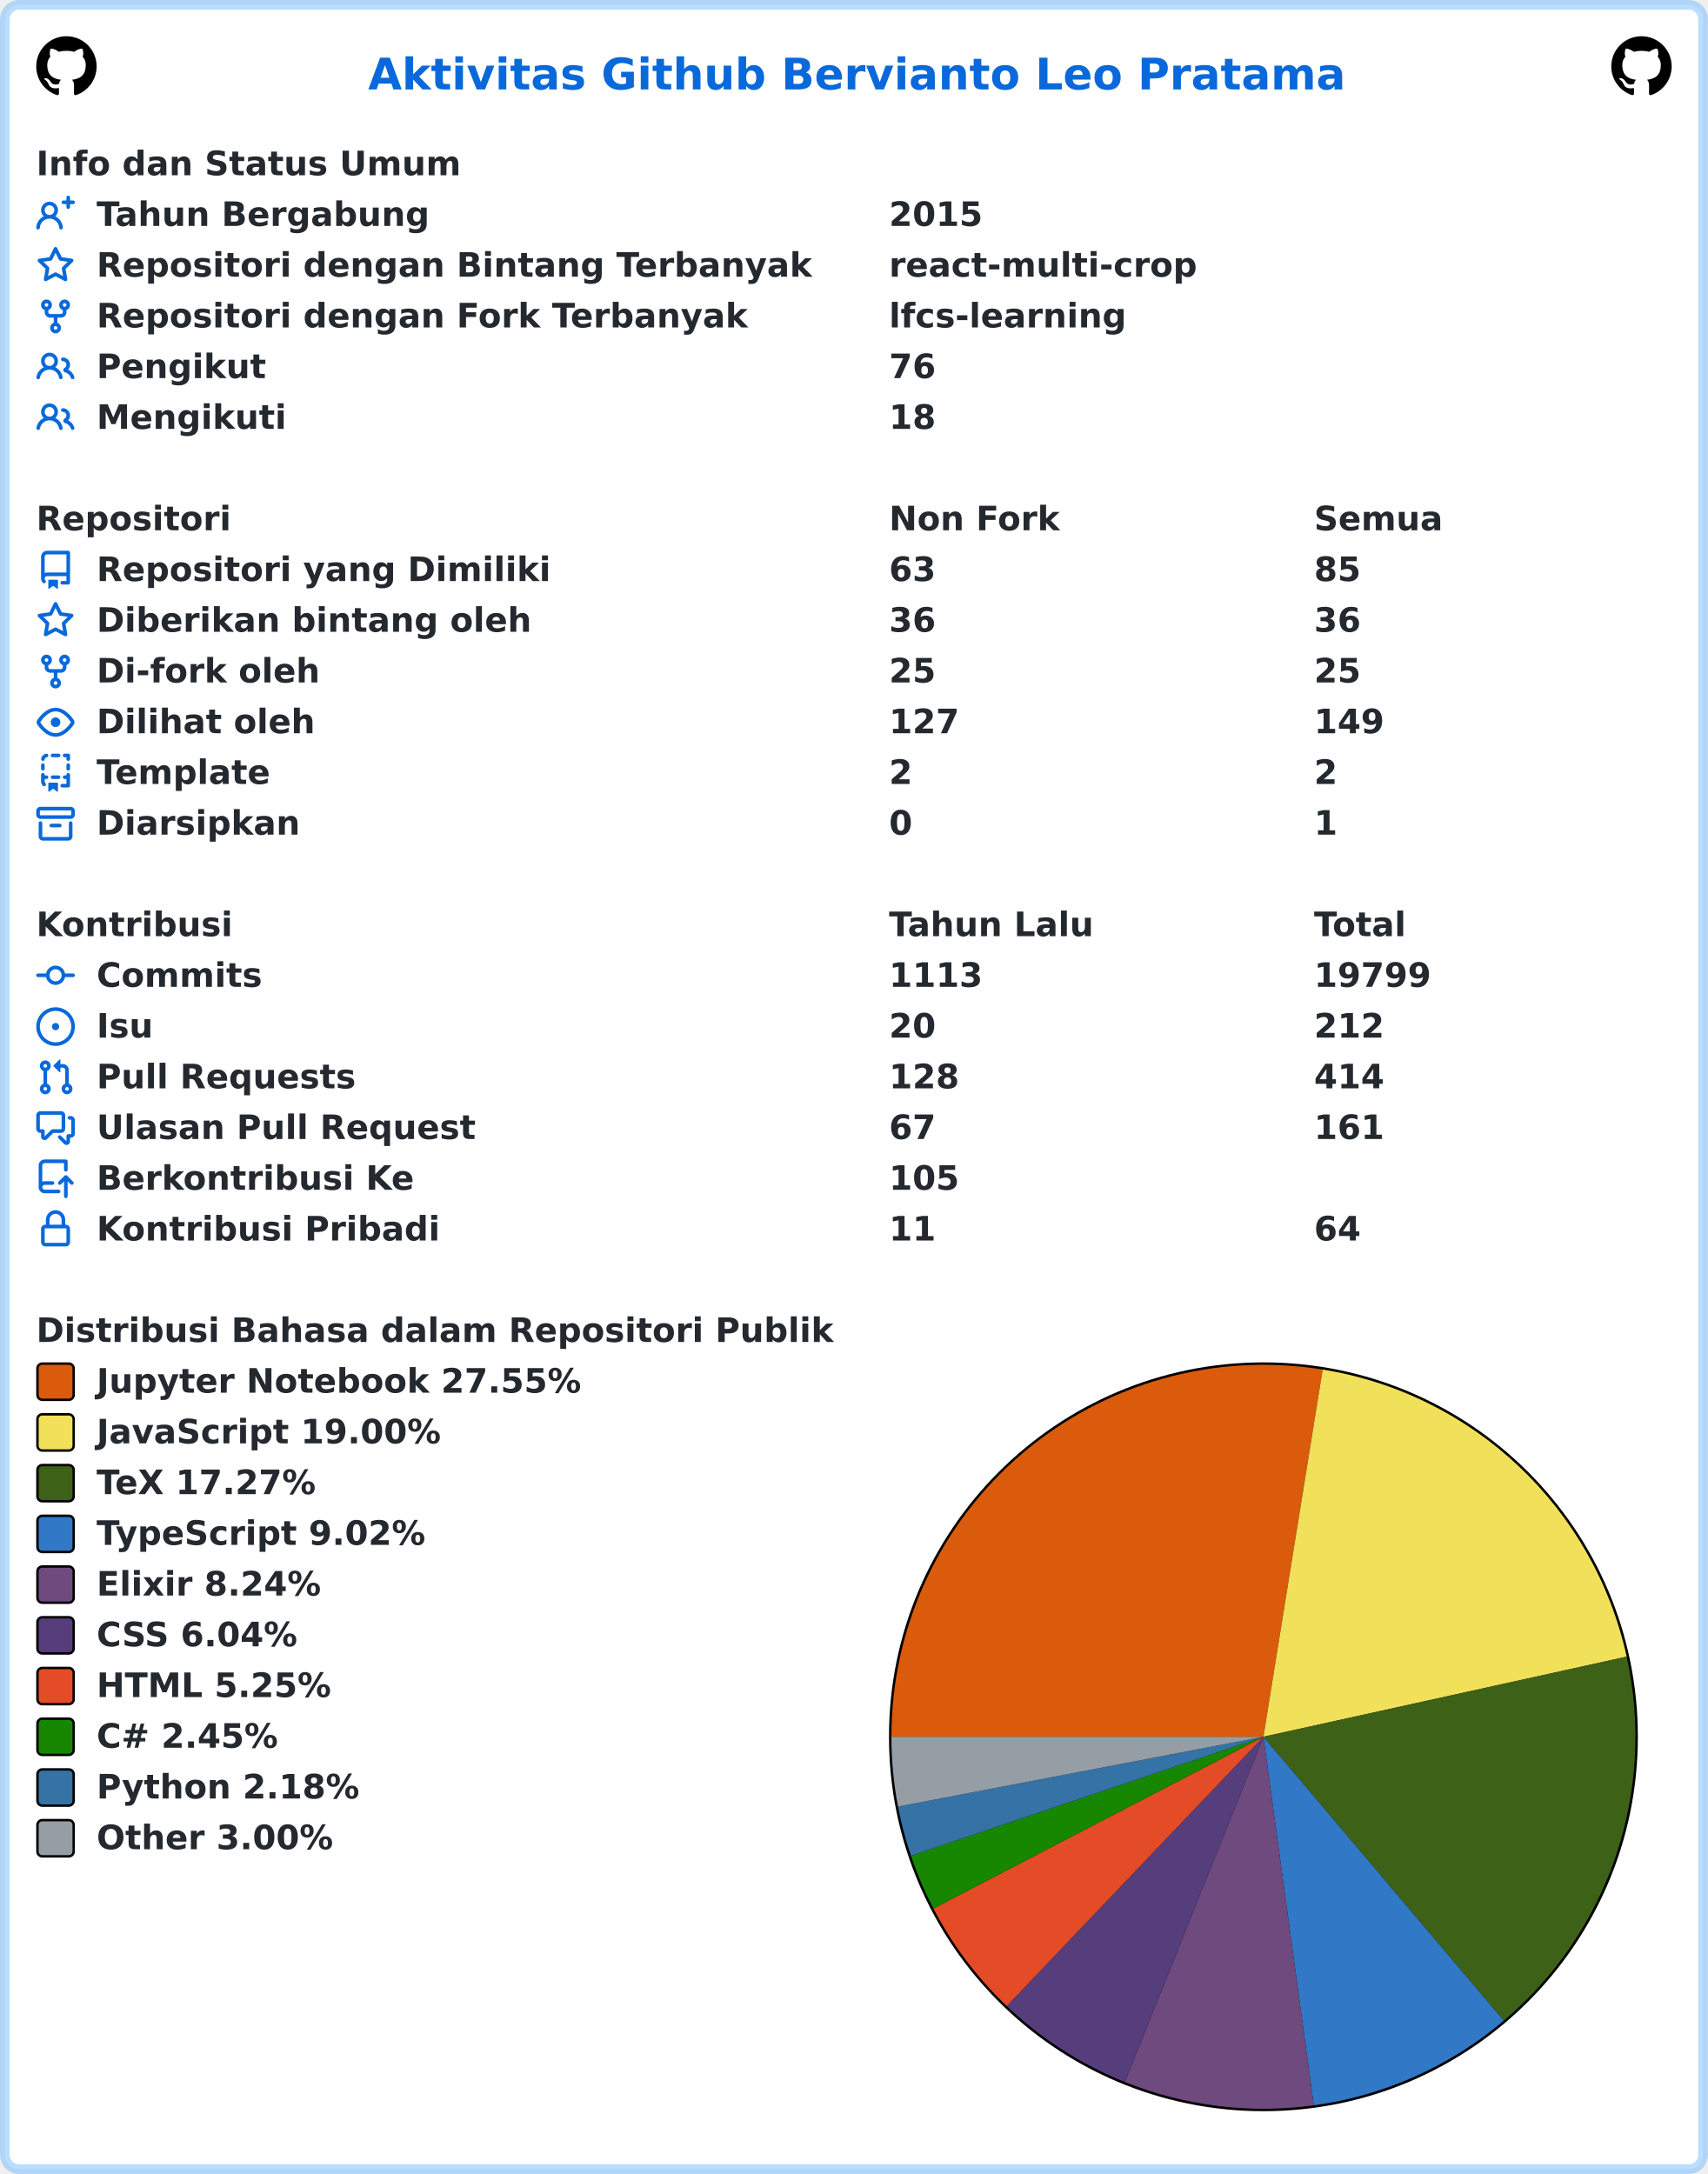
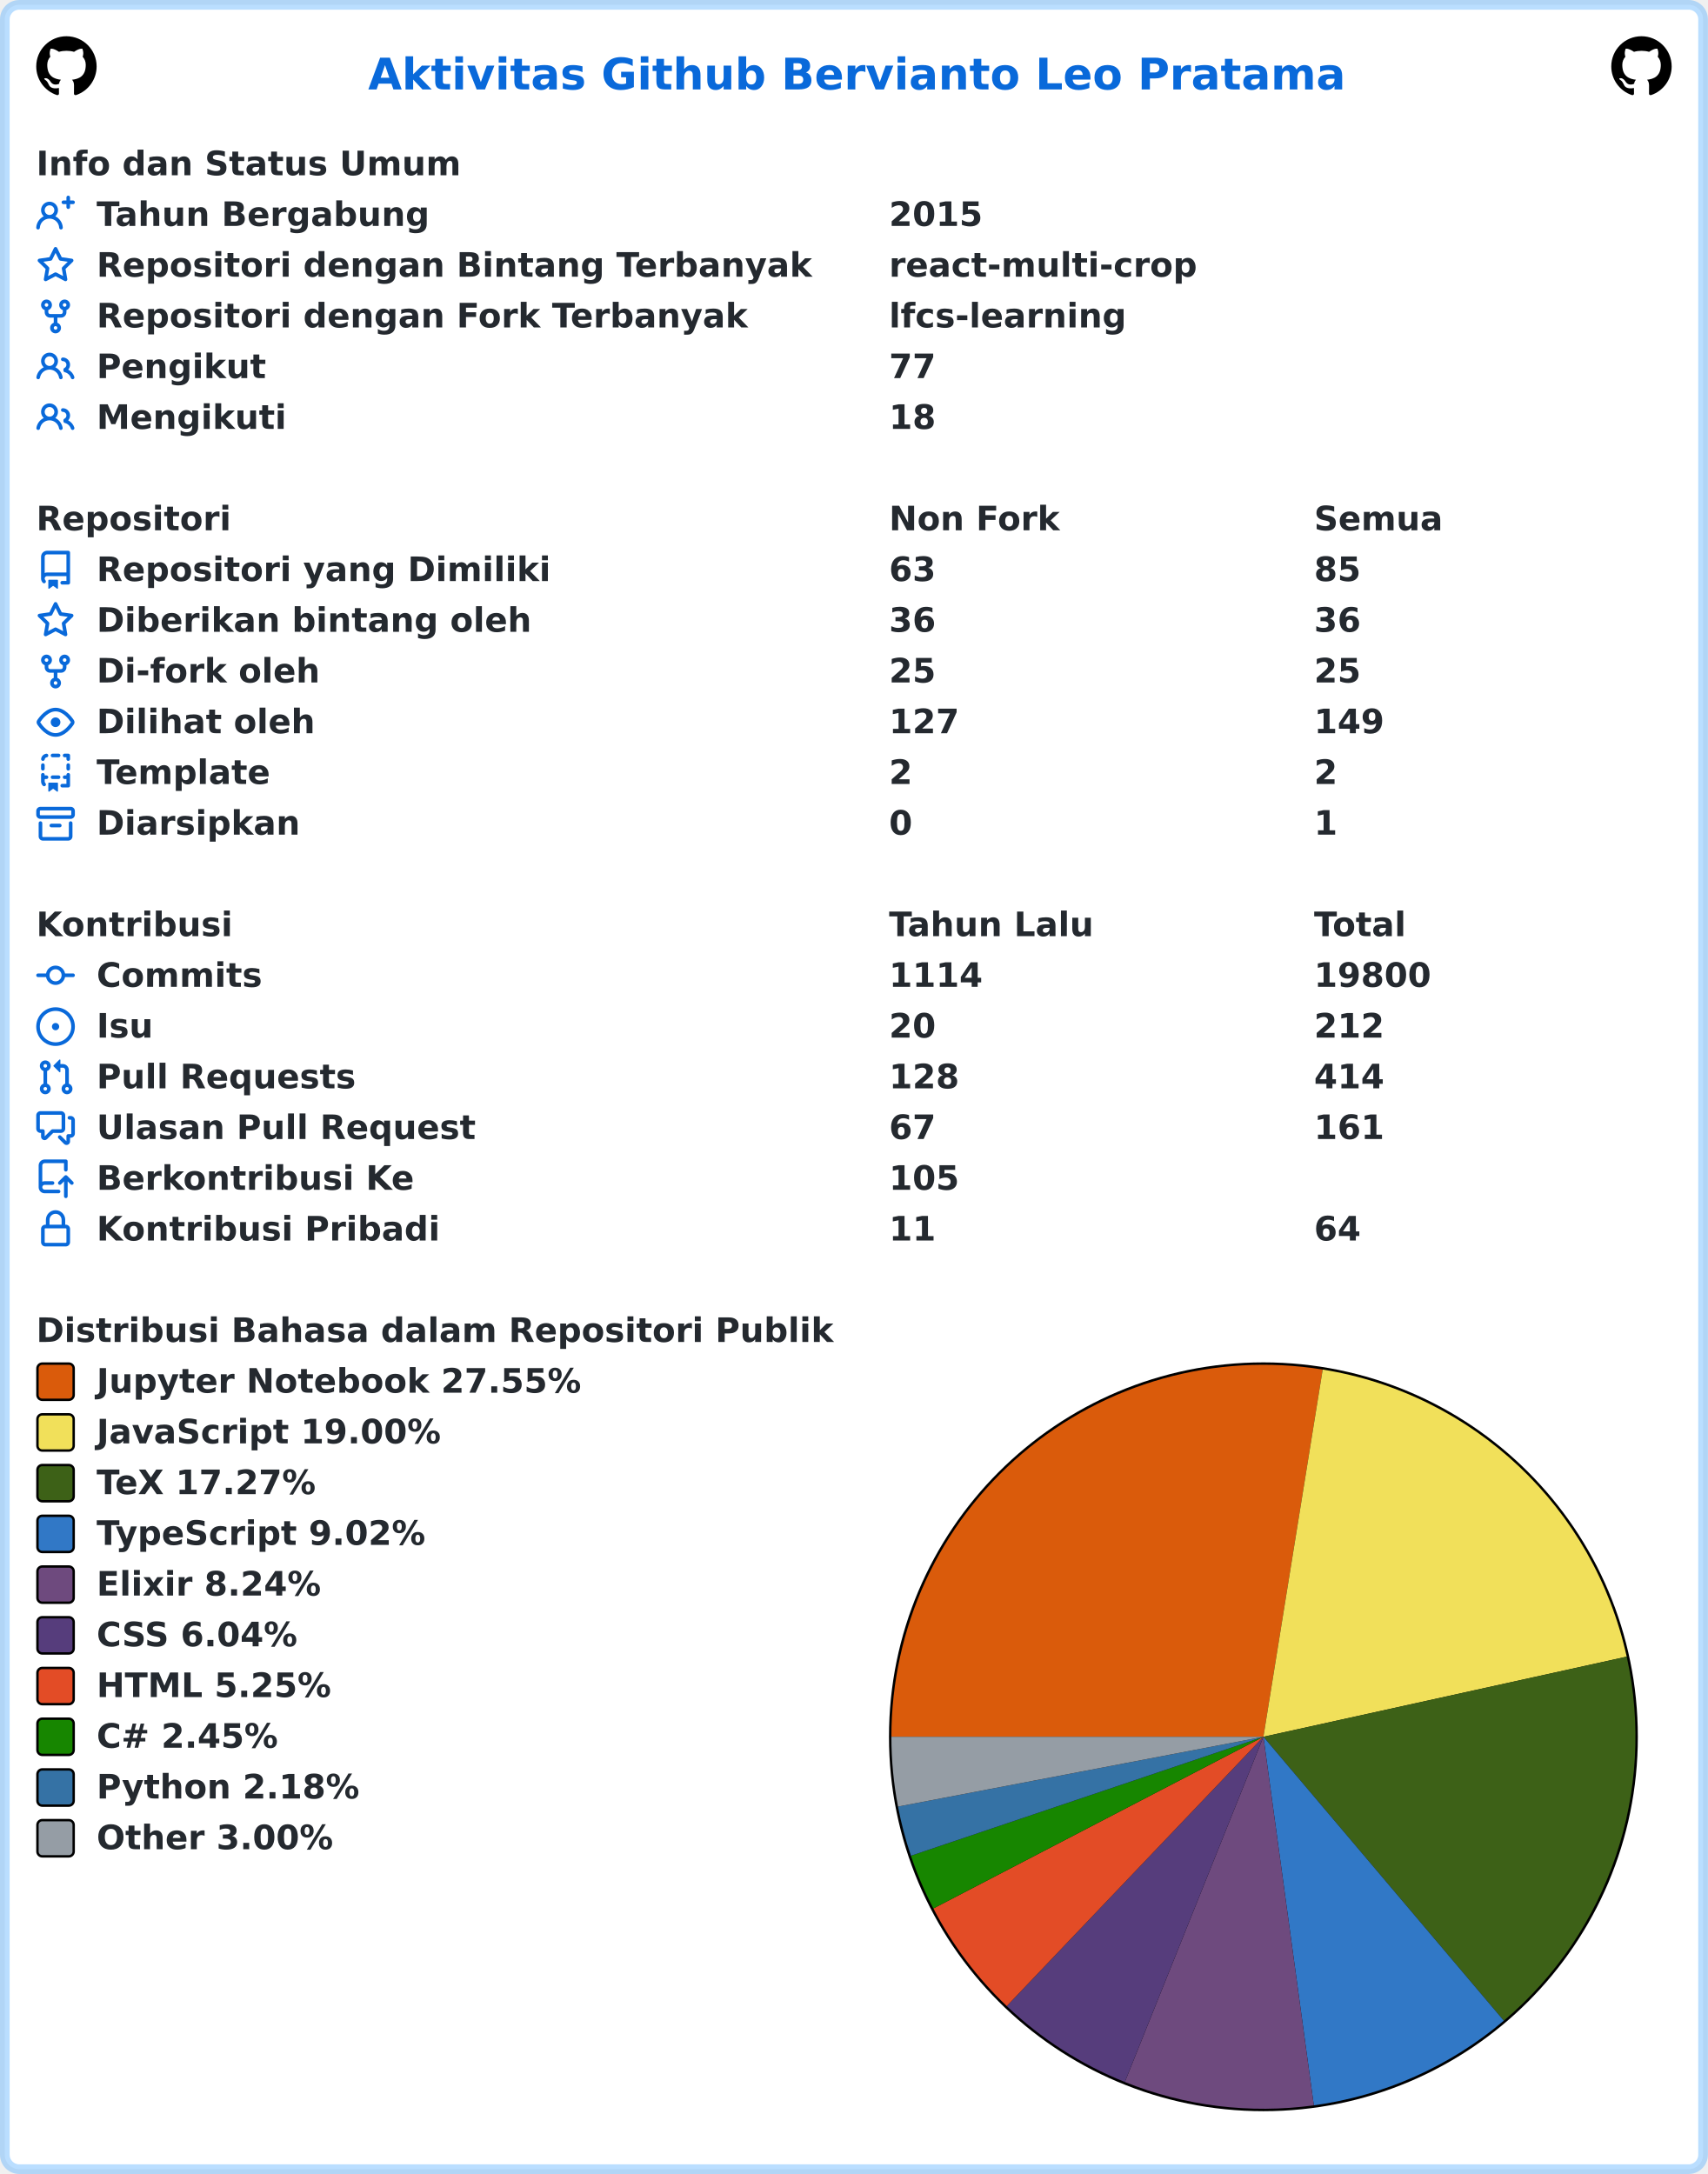
<svg xmlns="http://www.w3.org/2000/svg" width="707" height="900" viewBox="0 0 707 900" lang="id" xml:lang="id">
  <rect x="2" y="2" stroke-width="4" rx="6" width="703" height="896" stroke="rgba(84,174,255,0.4)" fill="#ffffff" />
  <g font-weight="600" font-size="110pt" font-family="Verdana,Geneva,DejaVu Sans,sans-serif" text-rendering="geometricPrecision">
    <text x="1239" y="301" lengthAdjust="spacingAndGlyphs" textLength="3261" transform="scale(0.123)" fill="#0969da">Aktivitas Github Bervianto Leo Pratama</text>
    <svg x="15" y="15" width="25" height="25" viewBox="0 0 16 16">
      <path fill="#000000" fill-rule="evenodd" d="M8 0C3.58 0 0 3.58 0 8c0 3.54 2.29 6.53 5.47 7.59.4.07.55-.17.55-.38 0-.19-.01-.82-.01-1.49-2.01.37-2.53-.49-2.69-.94-.09-.23-.48-.94-.82-1.13-.28-.15-.68-.52-.01-.53.63-.01 1.08.58 1.23.82.72 1.21 1.87.87 2.33.66.07-.52.28-.87.51-1.07-1.78-.2-3.64-.89-3.64-3.95 0-.87.31-1.59.82-2.15-.08-.2-.36-1.02.08-2.12 0 0 .67-.21 2.2.82.64-.18 1.32-.27 2-.27.68 0 1.36.09 2 .27 1.53-1.04 2.2-.82 2.2-.82.44 1.1.16 1.92.08 2.12.51.56.82 1.27.82 2.15 0 3.07-1.87 3.75-3.65 3.95.29.25.54.73.54 1.48 0 1.07-.01 1.93-.01 2.2 0 .21.15.46.55.38A8.013 8.013 0 0016 8c0-4.42-3.58-8-8-8z" />
    </svg>
    <svg x="667" y="15" width="25" height="25" viewBox="0 0 16 16">
      <path fill="#000000" fill-rule="evenodd" d="M8 0C3.58 0 0 3.58 0 8c0 3.54 2.29 6.53 5.47 7.59.4.07.55-.17.55-.38 0-.19-.01-.82-.01-1.49-2.01.37-2.53-.49-2.69-.94-.09-.23-.48-.94-.82-1.13-.28-.15-.68-.52-.01-.53.63-.01 1.08.58 1.23.82.72 1.21 1.87.87 2.33.66.07-.52.28-.87.51-1.07-1.78-.2-3.64-.89-3.64-3.95 0-.87.31-1.59.82-2.15-.08-.2-.36-1.02.08-2.12 0 0 .67-.21 2.2.82.64-.18 1.32-.27 2-.27.68 0 1.36.09 2 .27 1.53-1.04 2.2-.82 2.2-.82.44 1.1.16 1.92.08 2.12.51.56.82 1.27.82 2.15 0 3.07-1.87 3.75-3.65 3.95.29.25.54.73.54 1.48 0 1.07-.01 1.93-.01 2.2 0 .21.15.46.55.38A8.013 8.013 0 0016 8c0-4.42-3.58-8-8-8z" />
    </svg>
    <g transform="translate(0, 60)" fill="#24292f">
      <g transform="translate(15, 0)">
        <g transform="scale(0.095)">
          <text x="0" y="132" textLength="1852" lengthAdjust="spacingAndGlyphs">Info dan Status Umum</text>
        </g>
      </g>
      <g transform="translate(15, 21)">
        <path fill="#0969da" fill-rule="evenodd" d="M13.25 0a.75.75 0 01.75.75V2h1.25a.75.75 0 010 1.5H14v1.25a.75.75 0 01-1.5 0V3.5h-1.25a.75.75 0 010-1.5h1.25V.75a.75.75 0 01.75-.75zM5.5 4a2 2 0 100 4 2 2 0 000-4zm2.4 4.548a3.5 3.5 0 10-4.799 0 5.527 5.527 0 00-3.1 4.66.75.75 0 101.498.085A4.01 4.01 0 015.5 9.5a4.01 4.01 0 014.001 3.793.75.75 0 101.498-.086 5.527 5.527 0 00-3.1-4.659z" />
        <g transform="scale(0.095)">
          <text lengthAdjust="spacingAndGlyphs" textLength="1478" x="263" y="132">Tahun Bergabung</text>
          <text lengthAdjust="spacingAndGlyphs" textLength="420" x="3716" y="132">2015</text>
        </g>
      </g>
      <g transform="translate(15, 42)">
        <path fill="#0969da" fill-rule="evenodd" d="M8 .25a.75.75 0 01.673.418l1.882 3.815 4.21.612a.75.75 0 01.416 1.279l-3.046 2.97.719 4.192a.75.75 0 01-1.088.791L8 12.347l-3.766 1.98a.75.75 0 01-1.088-.79l.72-4.194L.818 6.374a.75.75 0 01.416-1.28l4.21-.611L7.327.668A.75.75 0 018 .25zm0 2.445L6.615 5.5a.75.75 0 01-.564.41l-3.097.45 2.24 2.184a.75.75 0 01.216.664l-.528 3.084 2.769-1.456a.75.75 0 01.698 0l2.77 1.456-.53-3.084a.75.75 0 01.216-.664l2.24-2.183-3.096-.45a.75.75 0 01-.564-.41L8 2.694v.001z" />
        <g transform="scale(0.095)">
          <text lengthAdjust="spacingAndGlyphs" textLength="3126" x="263" y="132">Repositori dengan Bintang Terbanyak</text>
          <text lengthAdjust="spacingAndGlyphs" textLength="1330" x="3716" y="132">react-multi-crop</text>
        </g>
      </g>
      <g transform="translate(15, 63)">
        <path fill="#0969da" fill-rule="evenodd" d="M5 3.25a.75.75 0 11-1.5 0 .75.75 0 011.5 0zm0 2.122a2.25 2.25 0 10-1.5 0v.878A2.25 2.25 0 005.75 8.5h1.5v2.128a2.251 2.251 0 101.5 0V8.5h1.5a2.25 2.25 0 002.25-2.25v-.878a2.25 2.25 0 10-1.5 0v.878a.75.75 0 01-.75.75h-4.5A.75.75 0 015 6.25v-.878zm3.75 7.378a.75.75 0 11-1.5 0 .75.75 0 011.5 0zm3-8.75a.75.75 0 100-1.5.75.75 0 000 1.5z" />
        <g transform="scale(0.095)">
          <text lengthAdjust="spacingAndGlyphs" textLength="2846" x="263" y="132">Repositori dengan Fork Terbanyak</text>
          <text lengthAdjust="spacingAndGlyphs" textLength="1018" x="3716" y="132">lfcs-learning</text>
        </g>
      </g>
      <g transform="translate(15, 84)">
        <path fill="#0969da" fill-rule="evenodd" d="M5.5 3.5a2 2 0 100 4 2 2 0 000-4zM2 5.5a3.5 3.5 0 115.898 2.549 5.507 5.507 0 013.034 4.084.75.75 0 11-1.482.235 4.001 4.001 0 00-7.9 0 .75.75 0 01-1.482-.236A5.507 5.507 0 013.102 8.05 3.49 3.49 0 012 5.5zM11 4a.75.75 0 100 1.5 1.5 1.5 0 01.666 2.844.75.75 0 00-.416.672v.352a.75.75 0 00.574.73c1.2.289 2.162 1.2 2.522 2.372a.75.75 0 101.434-.44 5.01 5.01 0 00-2.56-3.012A3 3 0 0011 4z" />
        <g transform="scale(0.095)">
          <text lengthAdjust="spacingAndGlyphs" textLength="723" x="263" y="132">Pengikut</text>
-           <text lengthAdjust="spacingAndGlyphs" textLength="210" x="3716" y="132">76</text>
+           <text lengthAdjust="spacingAndGlyphs" textLength="210" x="3716" y="132">77</text>
        </g>
      </g>
      <g transform="translate(15, 105)">
        <path fill="#0969da" fill-rule="evenodd" d="M5.5 3.5a2 2 0 100 4 2 2 0 000-4zM2 5.5a3.5 3.5 0 115.898 2.549 5.507 5.507 0 013.034 4.084.75.75 0 11-1.482.235 4.001 4.001 0 00-7.9 0 .75.75 0 01-1.482-.236A5.507 5.507 0 013.102 8.05 3.49 3.49 0 012 5.5zM11 4a.75.75 0 100 1.5 1.5 1.5 0 01.666 2.844.75.75 0 00-.416.672v.352a.75.75 0 00.574.73c1.2.289 2.162 1.2 2.522 2.372a.75.75 0 101.434-.44 5.01 5.01 0 00-2.56-3.012A3 3 0 0011 4z" />
        <g transform="scale(0.095)">
          <text lengthAdjust="spacingAndGlyphs" textLength="813" x="263" y="132">Mengikuti</text>
          <text lengthAdjust="spacingAndGlyphs" textLength="210" x="3716" y="132">18</text>
        </g>
      </g>
    </g>
    <g transform="translate(0, 207)" fill="#24292f">
      <g transform="translate(15, 0)">
        <g transform="scale(0.095)">
          <text x="0" y="132" textLength="832" lengthAdjust="spacingAndGlyphs">Repositori</text>
          <text x="3716" y="132" textLength="740" lengthAdjust="spacingAndGlyphs">Non Fork</text>
          <text x="5568" y="132" textLength="573" lengthAdjust="spacingAndGlyphs">Semua</text>
        </g>
      </g>
      <g transform="translate(15, 21)">
        <path fill="#0969da" fill-rule="evenodd" d="M2 2.5A2.5 2.5 0 014.5 0h8.75a.75.75 0 01.75.75v12.5a.75.75 0 01-.75.75h-2.5a.75.75 0 110-1.5h1.75v-2h-8a1 1 0 00-.714 1.7.75.75 0 01-1.072 1.05A2.495 2.495 0 012 11.5v-9zm10.5-1V9h-8c-.356 0-.694.074-1 .208V2.5a1 1 0 011-1h8zM5 12.25v3.25a.25.25 0 00.4.2l1.45-1.087a.25.25 0 01.3 0L8.6 15.7a.25.25 0 00.4-.2v-3.25a.25.25 0 00-.25-.25h-3.5a.25.25 0 00-.25.25z" />
        <g transform="scale(0.095)">
          <text lengthAdjust="spacingAndGlyphs" textLength="1962" x="263" y="132">Repositori yang Dimiliki</text>
          <text lengthAdjust="spacingAndGlyphs" textLength="210" x="3716" y="132">63</text>
          <text lengthAdjust="spacingAndGlyphs" textLength="210" x="5568" y="132">85</text>
        </g>
      </g>
      <g transform="translate(15, 42)">
        <path fill="#0969da" fill-rule="evenodd" d="M8 .25a.75.75 0 01.673.418l1.882 3.815 4.21.612a.75.75 0 01.416 1.279l-3.046 2.97.719 4.192a.75.75 0 01-1.088.791L8 12.347l-3.766 1.98a.75.75 0 01-1.088-.79l.72-4.194L.818 6.374a.75.75 0 01.416-1.28l4.21-.611L7.327.668A.75.75 0 018 .25zm0 2.445L6.615 5.5a.75.75 0 01-.564.41l-3.097.45 2.24 2.184a.75.75 0 01.216.664l-.528 3.084 2.769-1.456a.75.75 0 01.698 0l2.77 1.456-.53-3.084a.75.75 0 01.216-.664l2.24-2.183-3.096-.45a.75.75 0 01-.564-.41L8 2.694v.001z" />
        <g transform="scale(0.095)">
          <text lengthAdjust="spacingAndGlyphs" textLength="1887" x="263" y="132">Diberikan bintang oleh</text>
          <text lengthAdjust="spacingAndGlyphs" textLength="210" x="3716" y="132">36</text>
          <text lengthAdjust="spacingAndGlyphs" textLength="210" x="5568" y="132">36</text>
        </g>
      </g>
      <g transform="translate(15, 63)">
        <path fill="#0969da" fill-rule="evenodd" d="M5 3.25a.75.75 0 11-1.5 0 .75.75 0 011.5 0zm0 2.122a2.25 2.25 0 10-1.5 0v.878A2.25 2.25 0 005.75 8.5h1.5v2.128a2.251 2.251 0 101.5 0V8.5h1.5a2.25 2.25 0 002.25-2.25v-.878a2.25 2.25 0 10-1.5 0v.878a.75.75 0 01-.75.75h-4.5A.75.75 0 015 6.25v-.878zm3.75 7.378a.75.75 0 11-1.5 0 .75.75 0 011.5 0zm3-8.75a.75.75 0 100-1.5.75.75 0 000 1.5z" />
        <g transform="scale(0.095)">
          <text lengthAdjust="spacingAndGlyphs" textLength="963" x="263" y="132">Di-fork oleh</text>
          <text lengthAdjust="spacingAndGlyphs" textLength="210" x="3716" y="132">25</text>
          <text lengthAdjust="spacingAndGlyphs" textLength="210" x="5568" y="132">25</text>
        </g>
      </g>
      <g transform="translate(15, 84)">
        <path fill="#0969da" fill-rule="evenodd" d="M1.679 7.932c.412-.621 1.242-1.75 2.366-2.717C5.175 4.242 6.527 3.5 8 3.5c1.473 0 2.824.742 3.955 1.715 1.124.967 1.954 2.096 2.366 2.717a.119.119 0 010 .136c-.412.621-1.242 1.75-2.366 2.717C10.825 11.758 9.473 12.5 8 12.5c-1.473 0-2.824-.742-3.955-1.715C2.92 9.818 2.09 8.69 1.679 8.068a.119.119 0 010-.136zM8 2c-1.981 0-3.67.992-4.933 2.078C1.797 5.169.88 6.423.43 7.1a1.619 1.619 0 000 1.798c.45.678 1.367 1.932 2.637 3.024C4.329 13.008 6.019 14 8 14c1.981 0 3.67-.992 4.933-2.078 1.27-1.091 2.187-2.345 2.637-3.023a1.619 1.619 0 000-1.798c-.45-.678-1.367-1.932-2.637-3.023C11.671 2.992 9.981 2 8 2zm0 8a2 2 0 100-4 2 2 0 000 4z" />
        <g transform="scale(0.095)">
          <text lengthAdjust="spacingAndGlyphs" textLength="944" x="263" y="132">Dilihat oleh</text>
          <text lengthAdjust="spacingAndGlyphs" textLength="315" x="3716" y="132">127</text>
          <text lengthAdjust="spacingAndGlyphs" textLength="315" x="5568" y="132">149</text>
        </g>
      </g>
      <g transform="translate(15, 105)">
        <path fill="#0969da" fill-rule="evenodd" d="M6 .75A.75.75 0 016.75 0h2.5a.75.75 0 010 1.5h-2.5A.75.75 0 016 .75zm5 0a.75.75 0 01.75-.75h1.5a.75.75 0 01.75.75v1.5a.75.75 0 01-1.5 0V1.5h-.75A.75.75 0 0111 .75zM4.992.662a.75.75 0 01-.636.848c-.436.063-.783.41-.846.846a.75.75 0 01-1.485-.212A2.501 2.501 0 014.144.025a.75.75 0 01.848.637zM2.75 4a.75.75 0 01.75.75v1.5a.75.75 0 01-1.5 0v-1.5A.75.75 0 012.75 4zm10.5 0a.75.75 0 01.75.75v1.5a.75.75 0 01-1.5 0v-1.5a.75.75 0 01.75-.75zM2.75 8a.75.75 0 01.75.75v.268A1.72 1.72 0 013.75 9h.5a.75.75 0 010 1.5h-.5a.25.25 0 00-.25.25v.75c0 .28.114.532.3.714a.75.75 0 01-1.05 1.072A2.495 2.495 0 012 11.5V8.75A.75.75 0 012.75 8zm10.5 0a.75.75 0 01.75.75v4.5a.75.75 0 01-.75.75h-2.5a.75.75 0 010-1.5h1.75v-2h-.75a.75.75 0 010-1.5h.75v-.25a.75.75 0 01.75-.75zM6 9.75A.75.75 0 016.75 9h2.5a.75.75 0 010 1.5h-2.5A.75.75 0 016 9.75zm-1 2.5v3.25a.25.25 0 00.4.2l1.45-1.087a.25.25 0 01.3 0L8.6 15.7a.25.25 0 00.4-.2v-3.25a.25.25 0 00-.25-.25h-3.5a.25.25 0 00-.25.25z" />
        <g transform="scale(0.095)">
          <text lengthAdjust="spacingAndGlyphs" textLength="783" x="263" y="132">Template</text>
          <text lengthAdjust="spacingAndGlyphs" textLength="105" x="3716" y="132">2</text>
          <text lengthAdjust="spacingAndGlyphs" textLength="105" x="5568" y="132">2</text>
        </g>
      </g>
      <g transform="translate(15, 126)">
        <path fill="#0969da" fill-rule="evenodd" d="M1.75 2.5a.25.25 0 00-.25.25v1.5c0 .138.112.25.25.25h12.5a.25.25 0 00.25-.25v-1.5a.25.25 0 00-.25-.25H1.75zM0 2.75C0 1.784.784 1 1.75 1h12.5c.966 0 1.75.784 1.75 1.75v1.5A1.75 1.75 0 0114.25 6H1.75A1.75 1.75 0 010 4.25v-1.5zM1.75 7a.75.75 0 01.75.75v5.5c0 .138.112.25.25.25h10.5a.25.25 0 00.25-.25v-5.5a.75.75 0 111.5 0v5.5A1.75 1.75 0 0113.25 15H2.75A1.75 1.75 0 011 13.25v-5.5A.75.75 0 011.75 7zm4.5 1a.75.75 0 000 1.5h3.5a.75.75 0 100-1.5h-3.5z" />
        <g transform="scale(0.095)">
          <text lengthAdjust="spacingAndGlyphs" textLength="880" x="263" y="132">Diarsipkan</text>
          <text lengthAdjust="spacingAndGlyphs" textLength="105" x="3716" y="132">0</text>
          <text lengthAdjust="spacingAndGlyphs" textLength="105" x="5568" y="132">1</text>
        </g>
      </g>
    </g>
    <g transform="translate(0, 375)" fill="#24292f">
      <g transform="translate(15, 0)">
        <g transform="scale(0.095)">
          <text x="0" y="132" textLength="834" lengthAdjust="spacingAndGlyphs">Kontribusi</text>
          <text x="3716" y="132" textLength="914" lengthAdjust="spacingAndGlyphs">Tahun Lalu</text>
          <text x="5568" y="132" textLength="414" lengthAdjust="spacingAndGlyphs">Total</text>
        </g>
      </g>
      <g transform="translate(15, 21)">
        <path fill="#0969da" fill-rule="evenodd" d="M10.5 7.75a2.5 2.5 0 11-5 0 2.5 2.5 0 015 0zm1.43.75a4.002 4.002 0 01-7.86 0H.75a.75.75 0 110-1.5h3.32a4.001 4.001 0 017.86 0h3.32a.75.75 0 110 1.5h-3.32z" />
        <g transform="scale(0.095)">
          <text lengthAdjust="spacingAndGlyphs" textLength="734" x="263" y="132">Commits</text>
-           <text lengthAdjust="spacingAndGlyphs" textLength="420" x="3716" y="132">1113</text>
-           <text lengthAdjust="spacingAndGlyphs" textLength="525" x="5568" y="132">19799</text>
+           <text lengthAdjust="spacingAndGlyphs" textLength="420" x="3716" y="132">1114</text>
+           <text lengthAdjust="spacingAndGlyphs" textLength="525" x="5568" y="132">19800</text>
        </g>
      </g>
      <g transform="translate(15, 42)">
        <path fill="#0969da" d="M8 9.5a1.5 1.5 0 100-3 1.5 1.5 0 000 3z" />
        <path fill="#0969da" fill-rule="evenodd" d="M8 0a8 8 0 100 16A8 8 0 008 0zM1.5 8a6.5 6.5 0 1113 0 6.5 6.5 0 01-13 0z" />
        <g transform="scale(0.095)">
          <text lengthAdjust="spacingAndGlyphs" textLength="238" x="263" y="132">Isu</text>
          <text lengthAdjust="spacingAndGlyphs" textLength="210" x="3716" y="132">20</text>
          <text lengthAdjust="spacingAndGlyphs" textLength="315" x="5568" y="132">212</text>
        </g>
      </g>
      <g transform="translate(15, 63)">
        <path fill="#0969da" fill-rule="evenodd" d="M7.177 3.073L9.573.677A.25.25 0 0110 .854v4.792a.25.25 0 01-.427.177L7.177 3.427a.25.25 0 010-.354zM3.75 2.5a.75.75 0 100 1.5.75.75 0 000-1.5zm-2.25.75a2.25 2.25 0 113 2.122v5.256a2.251 2.251 0 11-1.5 0V5.372A2.25 2.25 0 011.5 3.25zM11 2.5h-1V4h1a1 1 0 011 1v5.628a2.251 2.251 0 101.5 0V5A2.5 2.5 0 0011 2.5zm1 10.25a.75.75 0 111.5 0 .75.75 0 01-1.5 0zM3.75 12a.75.75 0 100 1.5.75.75 0 000-1.5z" />
        <g transform="scale(0.095)">
          <text lengthAdjust="spacingAndGlyphs" textLength="1113" x="263" y="132">Pull Requests</text>
          <text lengthAdjust="spacingAndGlyphs" textLength="315" x="3716" y="132">128</text>
          <text lengthAdjust="spacingAndGlyphs" textLength="315" x="5568" y="132">414</text>
        </g>
      </g>
      <g transform="translate(15, 84)">
        <path fill="#0969da" fill-rule="evenodd" d="M1.5 2.75a.25.25 0 01.25-.25h8.5a.25.25 0 01.25.25v5.5a.25.25 0 01-.25.25h-3.5a.75.75 0 00-.53.22L3.5 11.44V9.25a.75.75 0 00-.75-.75h-1a.25.25 0 01-.25-.25v-5.5zM1.75 1A1.75 1.75 0 000 2.75v5.5C0 9.216.784 10 1.75 10H2v1.543a1.457 1.457 0 002.487 1.03L7.061 10h3.189A1.75 1.75 0 0012 8.25v-5.5A1.75 1.75 0 0010.25 1h-8.5zM14.5 4.75a.25.25 0 00-.25-.25h-.5a.75.75 0 110-1.5h.5c.966 0 1.75.784 1.75 1.75v5.5A1.75 1.75 0 0114.25 12H14v1.543a1.457 1.457 0 01-2.487 1.03L9.22 12.28a.75.75 0 111.06-1.06l2.22 2.22v-2.19a.75.75 0 01.75-.75h1a.25.25 0 00.25-.25v-5.5z" />
        <g transform="scale(0.095)">
          <text lengthAdjust="spacingAndGlyphs" textLength="1640" x="263" y="132">Ulasan Pull Request</text>
          <text lengthAdjust="spacingAndGlyphs" textLength="210" x="3716" y="132">67</text>
          <text lengthAdjust="spacingAndGlyphs" textLength="315" x="5568" y="132">161</text>
        </g>
      </g>
      <g transform="translate(15, 105)">
        <path fill="#0969da" fill-rule="evenodd" d="M1 2.5A2.5 2.5 0 013.5 0h8.75a.75.75 0 01.75.75v3.5a.75.75 0 01-1.5 0V1.5h-8a1 1 0 00-1 1v6.708A2.492 2.492 0 013.5 9h3.25a.75.75 0 010 1.5H3.5a1 1 0 100 2h5.75a.75.75 0 010 1.5H3.5A2.5 2.5 0 011 11.5v-9zm13.23 7.79a.75.75 0 001.06-1.06l-2.505-2.505a.75.75 0 00-1.06 0L9.22 9.229a.75.75 0 001.06 1.061l1.225-1.224v6.184a.75.75 0 001.5 0V9.066l1.224 1.224z" />
        <g transform="scale(0.095)">
          <text lengthAdjust="spacingAndGlyphs" textLength="1366" x="263" y="132">Berkontribusi Ke</text>
          <text lengthAdjust="spacingAndGlyphs" textLength="315" x="3716" y="132">105</text>
        </g>
      </g>
      <g transform="translate(15, 126)">
        <path fill="#0969da" fill-rule="evenodd" d="M4 4v2h-.25A1.75 1.75 0 002 7.75v5.5c0 .966.784 1.75 1.75 1.75h8.5A1.75 1.75 0 0014 13.25v-5.5A1.75 1.75 0 0012.25 6H12V4a4 4 0 10-8 0zm6.5 2V4a2.5 2.5 0 00-5 0v2h5zM12 7.5h.25a.25.25 0 01.25.25v5.5a.25.25 0 01-.25.25h-8.5a.25.25 0 01-.25-.25v-5.5a.25.25 0 01.25-.25H12z" />
        <g transform="scale(0.095)">
          <text lengthAdjust="spacingAndGlyphs" textLength="1456" x="263" y="132">Kontribusi Pribadi</text>
          <text lengthAdjust="spacingAndGlyphs" textLength="210" x="3716" y="132">11</text>
          <text lengthAdjust="spacingAndGlyphs" textLength="210" x="5568" y="132">64</text>
        </g>
      </g>
    </g>
    <g transform="translate(0, 543)" fill="#24292f">
      <g transform="translate(15, 0)">
        <g transform="scale(0.095)">
          <text x="0" y="132" textLength="3438" lengthAdjust="spacingAndGlyphs">Distribusi Bahasa dalam Repositori Publik</text>
        </g>
      </g>
      <g transform="translate(368, 21)">
        <circle cx="155" cy="155" r="155" fill="#000000" />
      </g>
      <g transform="translate(369, 22)">
        <path fill-rule="evenodd" fill="#DA5B0B" d="M 0.0,154 A 154 154 0 0 1 178.534 1.967 L 154,154 Z" />
        <path fill-rule="evenodd" fill="#f1e05a" d="M 178.534,1.967 A 154 154 0 0 1 304.386 120.831 L 154,154 Z" />
        <path fill-rule="evenodd" fill="#3D6117" d="M 304.386,120.831 A 154 154 0 0 1 253.514 271.529 L 154,154 Z" />
        <path fill-rule="evenodd" fill="#3178c6" d="M 253.514,271.529 A 154 154 0 0 1 174.869 306.579 L 154,154 Z" />
        <path fill-rule="evenodd" fill="#6e4a7e" d="M 174.869,306.579 A 154 154 0 0 1 96.634 296.916 L 154,154 Z" />
        <path fill-rule="evenodd" fill="#563d7c" d="M 96.634,296.916 A 154 154 0 0 1 47.751 265.477 L 154,154 Z" />
        <path fill-rule="evenodd" fill="#e34c26" d="M 47.751,265.477 A 154 154 0 0 1 17.38 225.071 L 154,154 Z" />
        <path fill-rule="evenodd" fill="#178600" d="M 17.38,225.071 A 154 154 0 0 1 8.088 203.251 L 154,154 Z" />
        <path fill-rule="evenodd" fill="#3572A5" d="M 8.088,203.251 A 154 154 0 0 1 2.735 182.893 L 154,154 Z" />
        <path fill-rule="evenodd" fill="#959da5" d="M 2.735,182.893 A 154 154 0 0 1 0.0 154 L 154,154 Z" />
      </g>
      <g transform="translate(15, 21)">
        <rect x="0.5" y="0.5" rx="2" width="15" height="15" fill="#DA5B0B" stroke-width="1" stroke="#000000" />
        <text transform="scale(0.095)" x="263" y="132" textLength="2126" lengthAdjust="spacingAndGlyphs">Jupyter Notebook 27.55%</text>
      </g>
      <g transform="translate(15, 42)">
        <rect x="0.5" y="0.5" rx="2" width="15" height="15" fill="#f1e05a" stroke-width="1" stroke="#000000" />
        <text transform="scale(0.095)" x="263" y="132" textLength="1516" lengthAdjust="spacingAndGlyphs">JavaScript 19.00%</text>
      </g>
      <g transform="translate(15, 63)">
        <rect x="0.5" y="0.5" rx="2" width="15" height="15" fill="#3D6117" stroke-width="1" stroke="#000000" />
        <text transform="scale(0.095)" x="263" y="132" textLength="999" lengthAdjust="spacingAndGlyphs">TeX 17.27%</text>
      </g>
      <g transform="translate(15, 84)">
        <rect x="0.5" y="0.5" rx="2" width="15" height="15" fill="#3178c6" stroke-width="1" stroke="#000000" />
        <text transform="scale(0.095)" x="263" y="132" textLength="1462" lengthAdjust="spacingAndGlyphs">TypeScript 9.02%</text>
      </g>
      <g transform="translate(15, 105)">
        <rect x="0.5" y="0.5" rx="2" width="15" height="15" fill="#6e4a7e" stroke-width="1" stroke="#000000" />
        <text transform="scale(0.095)" x="263" y="132" textLength="987" lengthAdjust="spacingAndGlyphs">Elixir 8.24%</text>
      </g>
      <g transform="translate(15, 126)">
        <rect x="0.5" y="0.5" rx="2" width="15" height="15" fill="#563d7c" stroke-width="1" stroke="#000000" />
        <text transform="scale(0.095)" x="263" y="132" textLength="903" lengthAdjust="spacingAndGlyphs">CSS 6.04%</text>
      </g>
      <g transform="translate(15, 147)">
        <rect x="0.5" y="0.5" rx="2" width="15" height="15" fill="#e34c26" stroke-width="1" stroke="#000000" />
        <text transform="scale(0.095)" x="263" y="132" textLength="1036" lengthAdjust="spacingAndGlyphs">HTML 5.25%</text>
      </g>
      <g transform="translate(15, 168)">
        <rect x="0.5" y="0.5" rx="2" width="15" height="15" fill="#178600" stroke-width="1" stroke="#000000" />
        <text transform="scale(0.095)" x="263" y="132" textLength="831" lengthAdjust="spacingAndGlyphs">C# 2.45%</text>
      </g>
      <g transform="translate(15, 189)">
        <rect x="0.5" y="0.5" rx="2" width="15" height="15" fill="#3572A5" stroke-width="1" stroke="#000000" />
        <text transform="scale(0.095)" x="263" y="132" textLength="1149" lengthAdjust="spacingAndGlyphs">Python 2.18%</text>
      </g>
      <g transform="translate(15, 210)">
        <rect x="0.5" y="0.5" rx="2" width="15" height="15" fill="#959da5" stroke-width="1" stroke="#000000" />
        <text transform="scale(0.095)" x="263" y="132" textLength="1047" lengthAdjust="spacingAndGlyphs">Other 3.00%</text>
      </g>
    </g>
  </g>
</svg>
